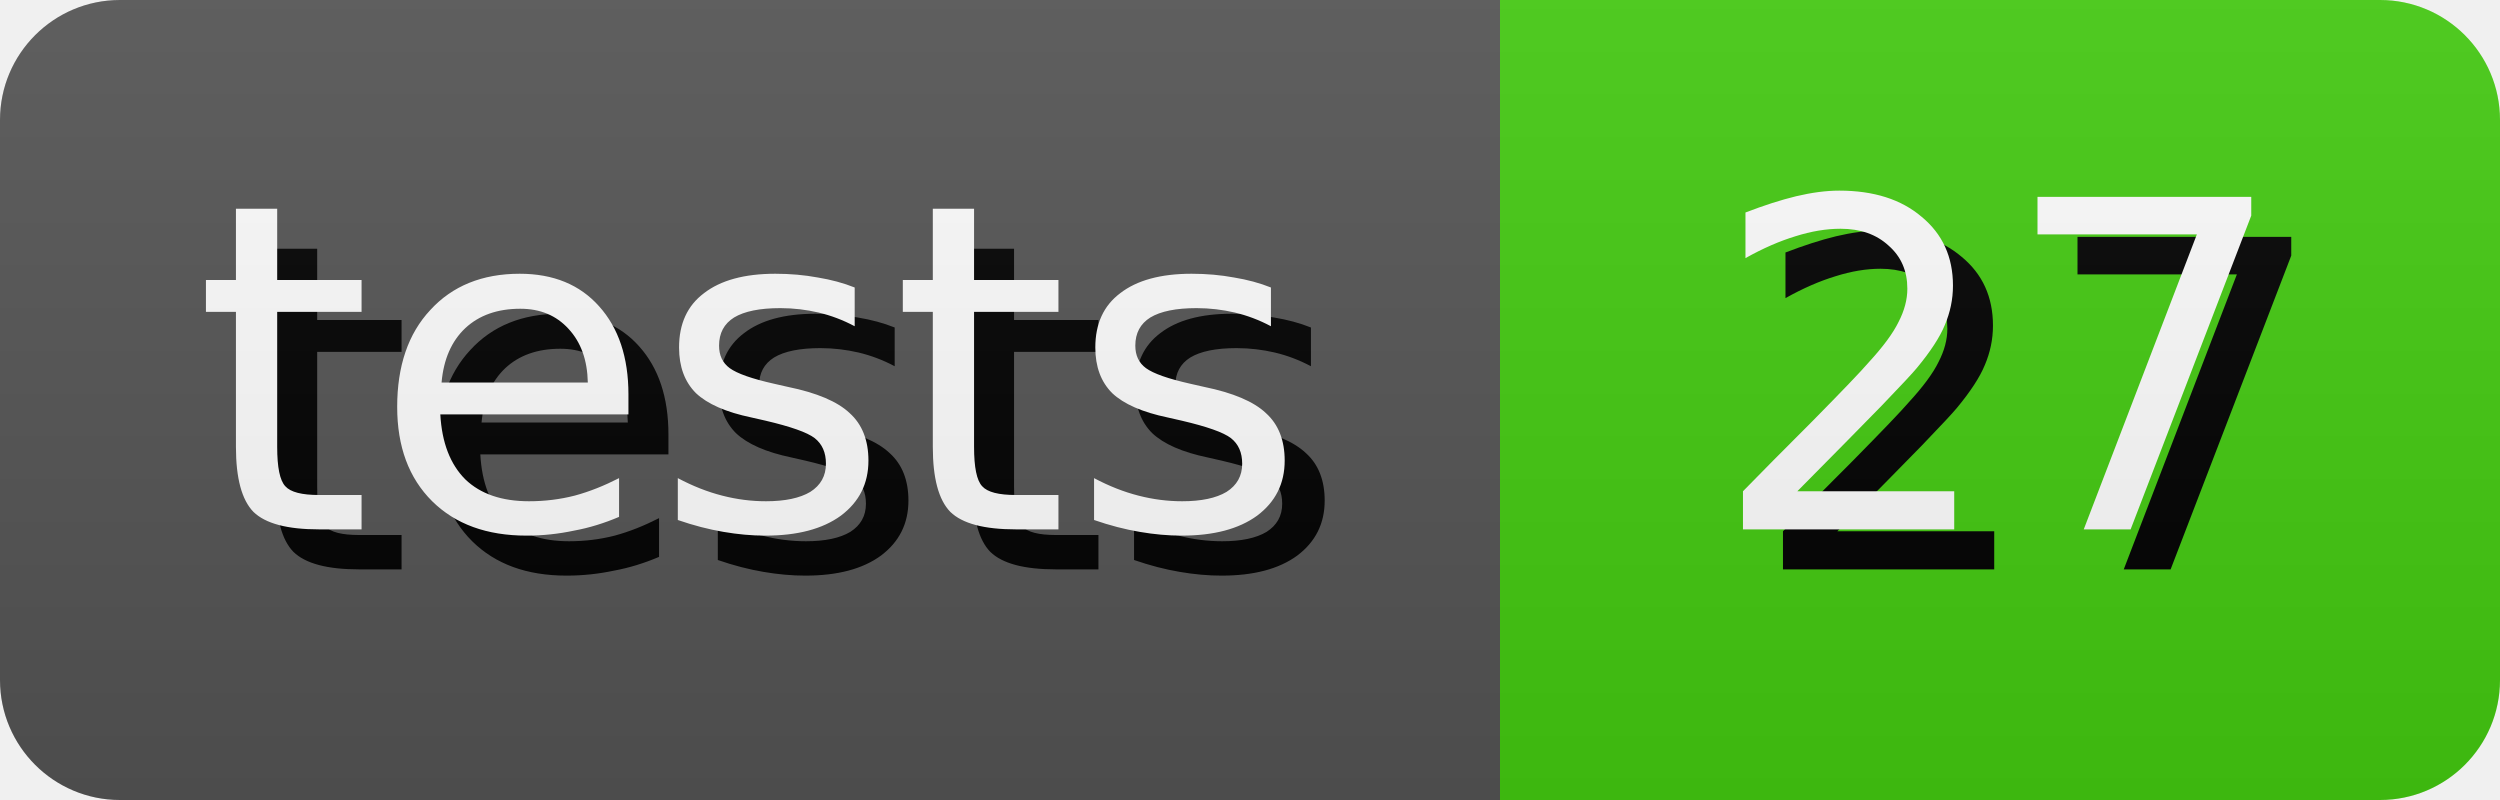
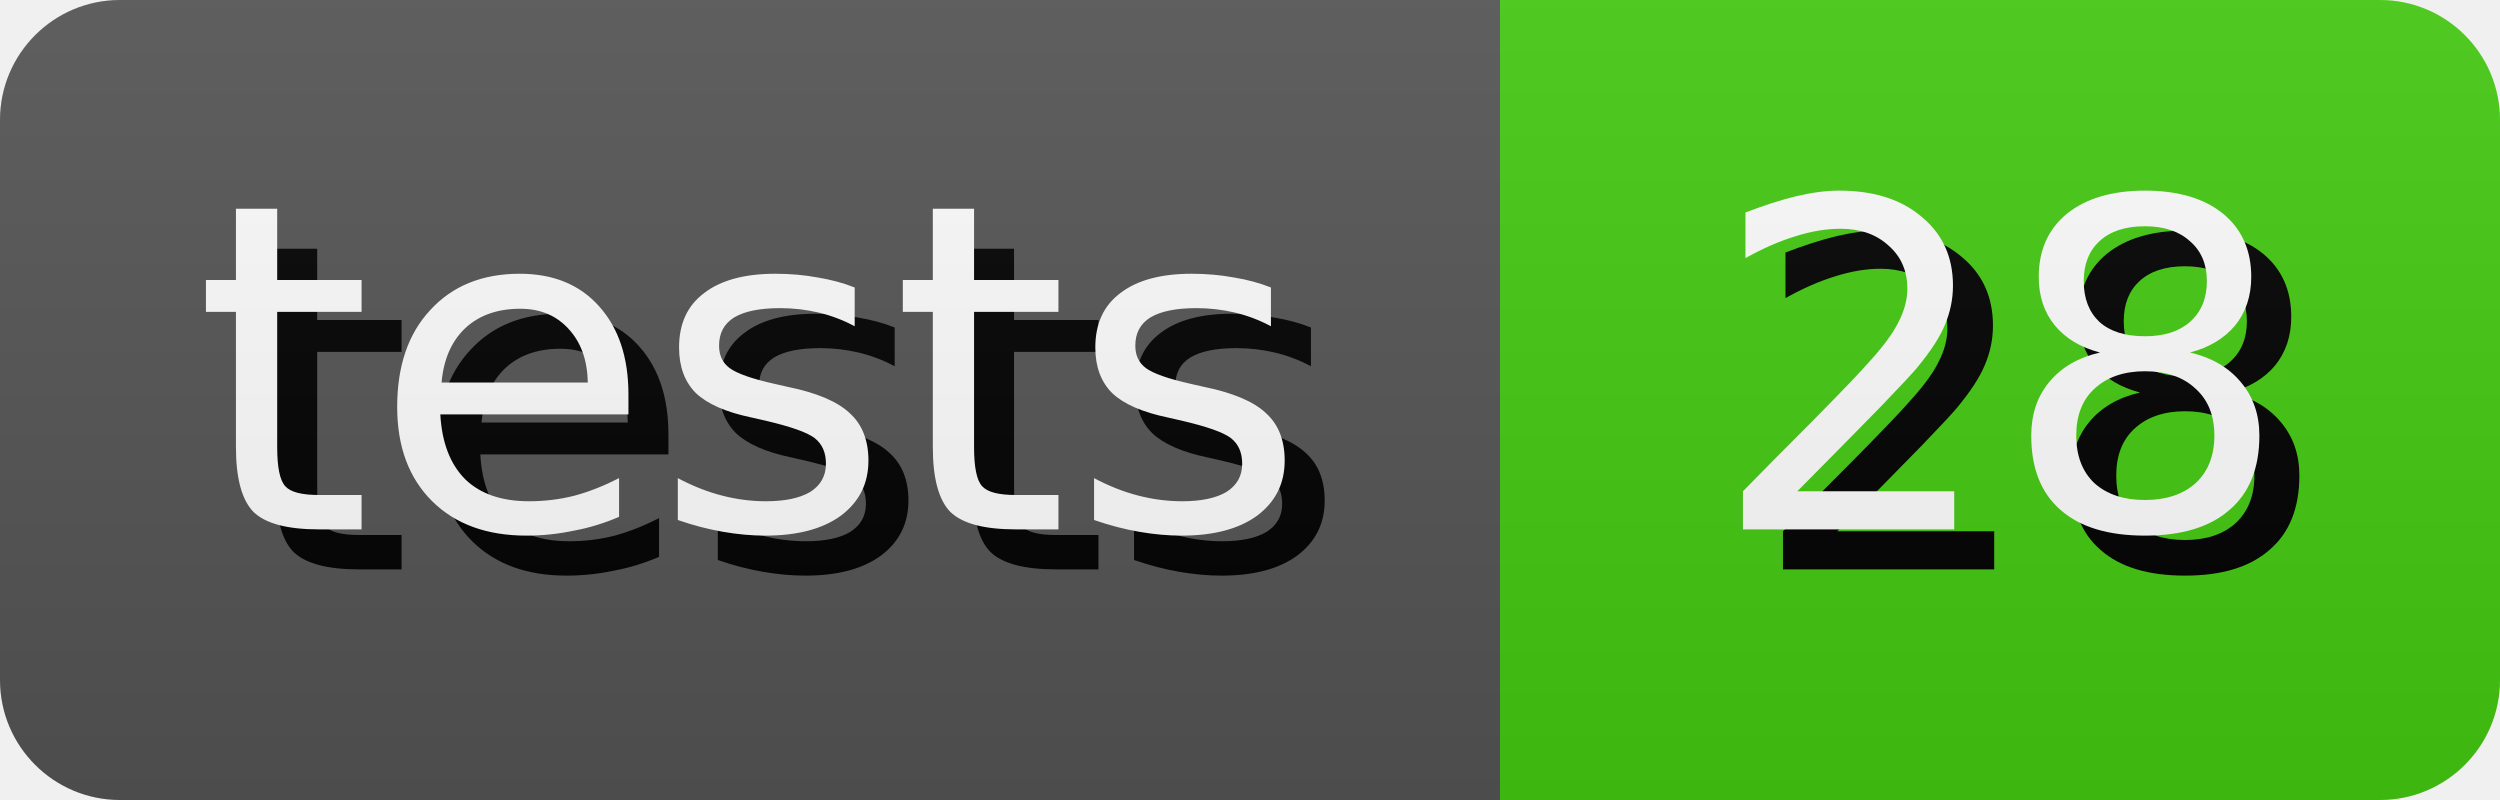
- <svg xmlns="http://www.w3.org/2000/svg" width="62.5" height="20" role="img" aria-label="tests: 27">
+ <svg xmlns="http://www.w3.org/2000/svg" width="62.5" height="20" role="img" aria-label="tests: 28">
  <style>
        rect {
            height: 20px;
        }

        text {
            text-rendering: geometricPrecision;
            dominant-baseline: middle;
            text-anchor: middle;
            font-family: Verdana,Geneva,DejaVu Sans,sans-serif;
            font-size: 11.4px;
            fill: #fff;
        }

        .shadow {
            transform: translate(1px, 1px);
            fill: #010101;
        }
    </style>
  <linearGradient id="s" x2="0" y2="100%">
    <stop offset="0" stop-color="#bbb" stop-opacity=".1" />
    <stop offset="1" stop-opacity=".1" />
  </linearGradient>
  <clipPath id="r">
    <rect width="100%" rx="3" fill="#fff" />
  </clipPath>
  <g clip-path="url(#r)">
    <g>
      <rect width="37.5" fill="#555" />
      <text x="18.75" y="10.0" class="shadow">tests</text>
      <text x="18.75" y="10.0">tests</text>
    </g>
    <g transform="translate(37.5 0)">
      <rect width="25.0" fill="#4c1" />
-       <text x="12.5" y="10.0" class="shadow">27</text>
-       <text x="12.5" y="10.0">27</text>
+       <text x="12.5" y="10.0" class="shadow">28</text>
+       <text x="12.5" y="10.0">28</text>
    </g>
    <rect width="100%" height="100%" fill="url(#s)" />
  </g>
</svg>
